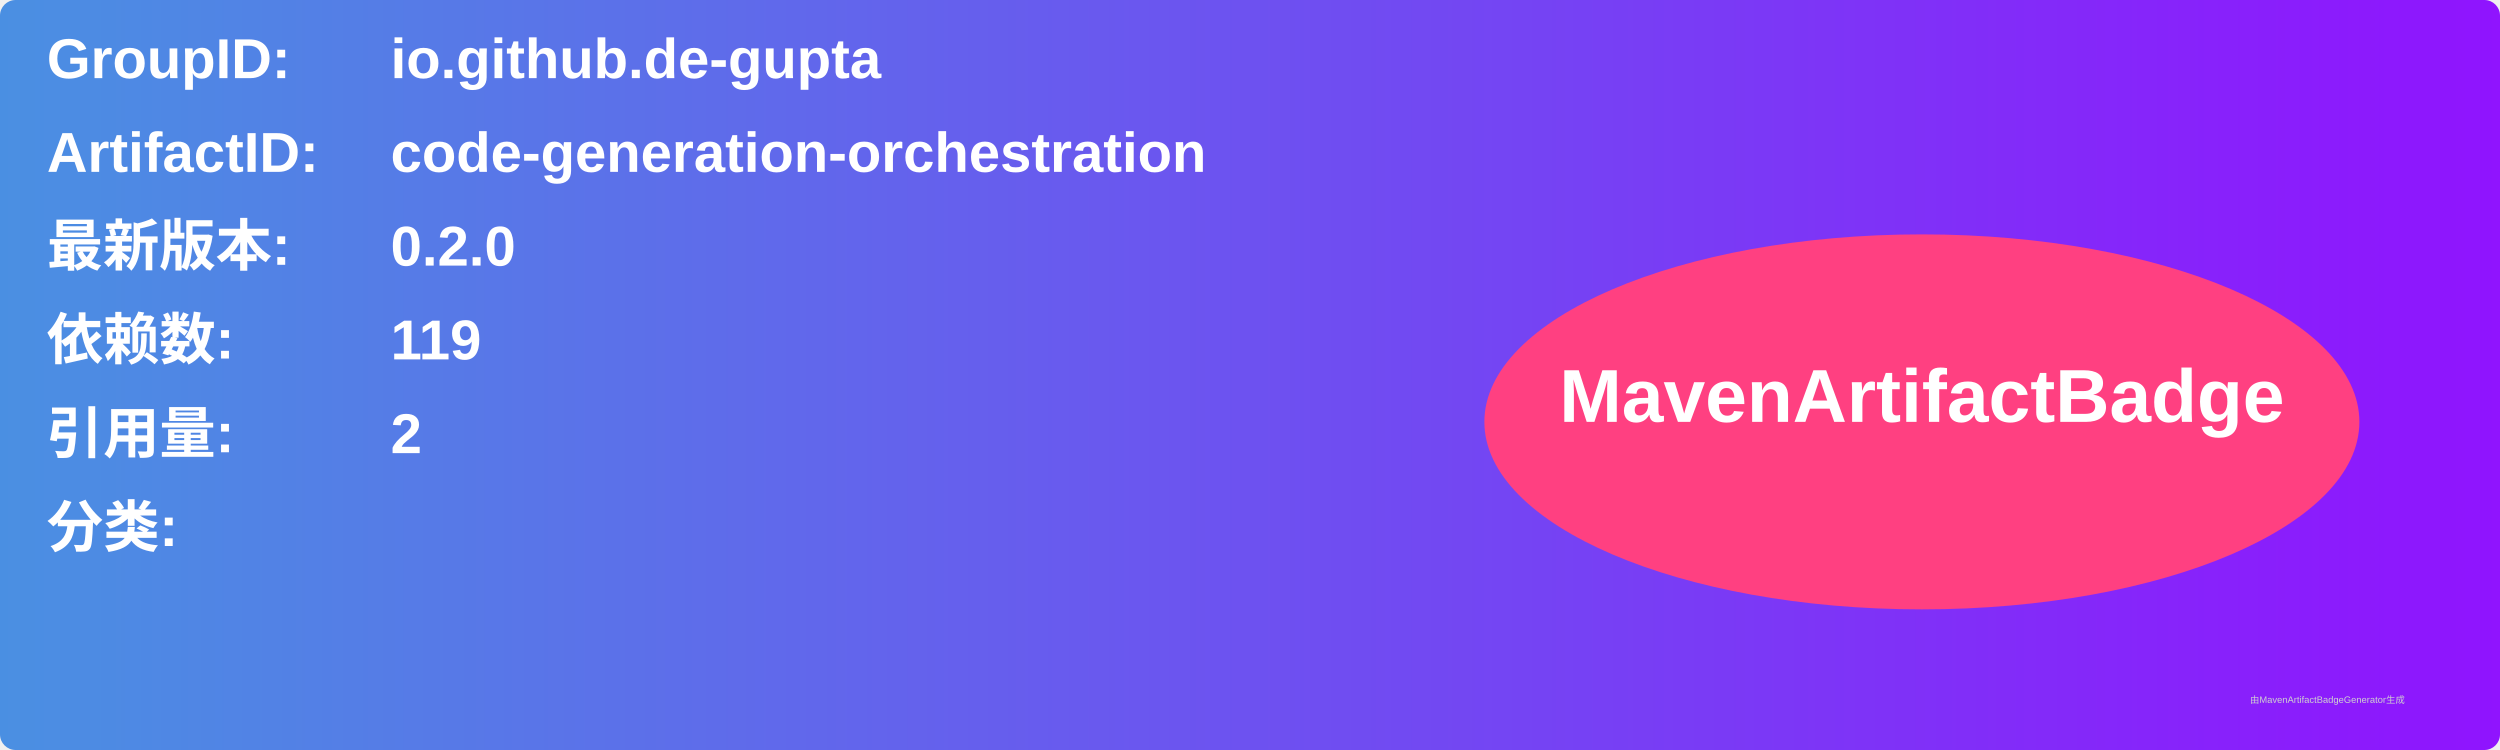
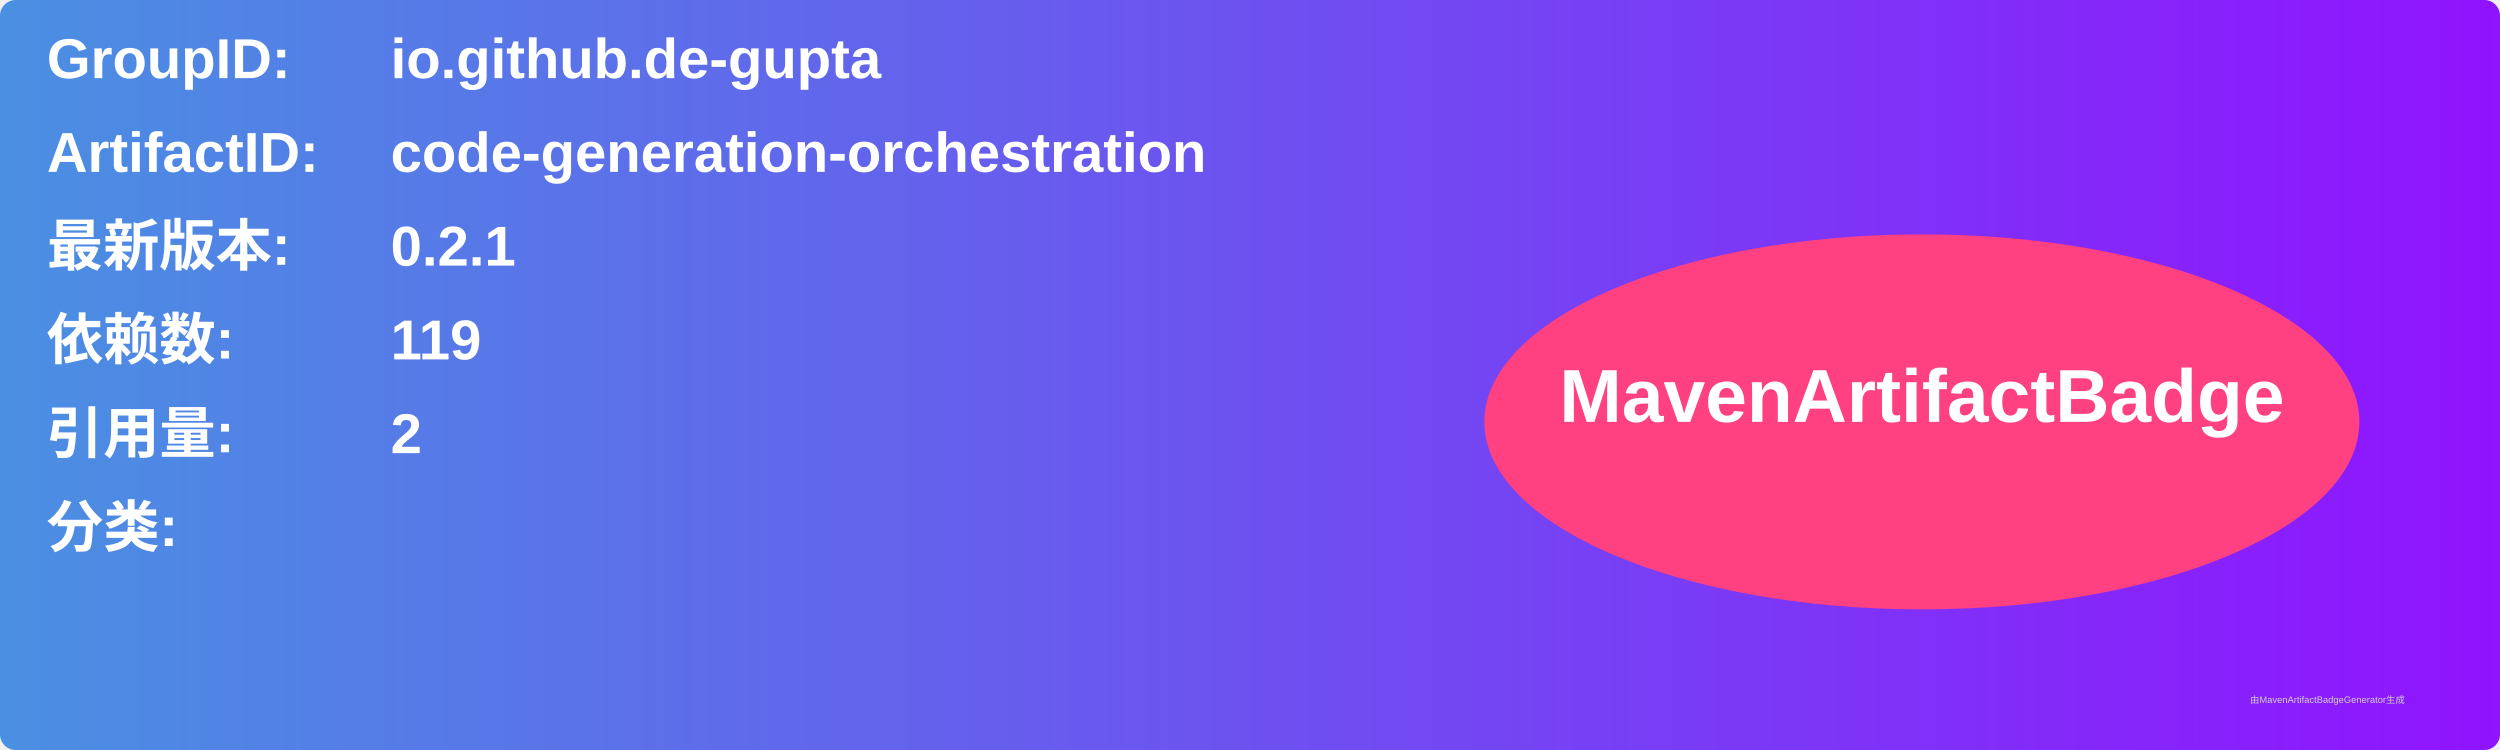
<svg xmlns="http://www.w3.org/2000/svg" width="800" height="240" viewBox="0 0 800 240">
  <linearGradient id="grad" x1="0%" y1="0%" x2="100%" y2="0%">
    <stop offset="0%" stop-color="#4a90e2" />
    <stop offset="100%" stop-color="#9013fe" />
  </linearGradient>
  <rect width="100%" height="100%" rx="5" ry="5" fill="url(#grad)" />
  <g transform="translate(15, 15)">
    <text x="0" y="10" font-family="Arial" font-size="18" fill="white" font-weight="bold" width="260">GroupID:</text>
    <text x="110" y="10" font-family="Arial" font-size="18" fill="white" font-weight="bold" width="460">io.github.de-gupta</text>
    <text x="0" y="40" font-family="Arial" font-size="18" fill="white" font-weight="bold" width="260">ArtifactID:</text>
    <text x="110" y="40" font-family="Arial" font-size="18" fill="white" font-weight="bold" width="460">code-generation-orchestration</text>
    <text x="0" y="70" font-family="Arial" font-size="18" fill="white" font-weight="bold">最新版本:</text>
    <text x="110" y="70" font-family="Arial" font-size="18" fill="white" font-weight="bold">
-       <tspan font-weight="bold">0.2.0</tspan>
+       <tspan font-weight="bold">0.2.1</tspan>
    </text>
    <text x="0" y="100" font-family="Arial" font-size="18" fill="white" font-weight="bold">依赖数: </text>
    <text x="110" y="100" font-family="Arial" font-size="18" fill="white">
      <tspan font-weight="bold">119</tspan>
    </text>
    <text x="0" y="130" font-family="Arial" font-size="18" fill="white" font-weight="bold">引用量: </text>
    <text x="110" y="130" font-family="Arial" font-size="18" fill="white">
      <tspan font-weight="bold">2</tspan>
    </text>
    <text x="0" y="160" font-family="Arial" font-size="18" fill="white" font-weight="bold">分类:</text>
    <text x="10" y="190" font-family="Arial" font-size="10" fill="white">
      <tspan font-weight="bold" />
    </text>
    <ellipse cx="600" cy="120" rx="140" ry="60" fill="#ff4081" />
    <text x="600" y="120" text-anchor="middle" font-family="Arial" font-size="24" fill="white" font-weight="bold">MavenArtifactBadge</text>
  </g>
  <text x="720" y="225" font-family="Arial" font-size="3" fill="#d0d0d0">由MavenArtifactBadgeGenerator生成</text>
</svg>
